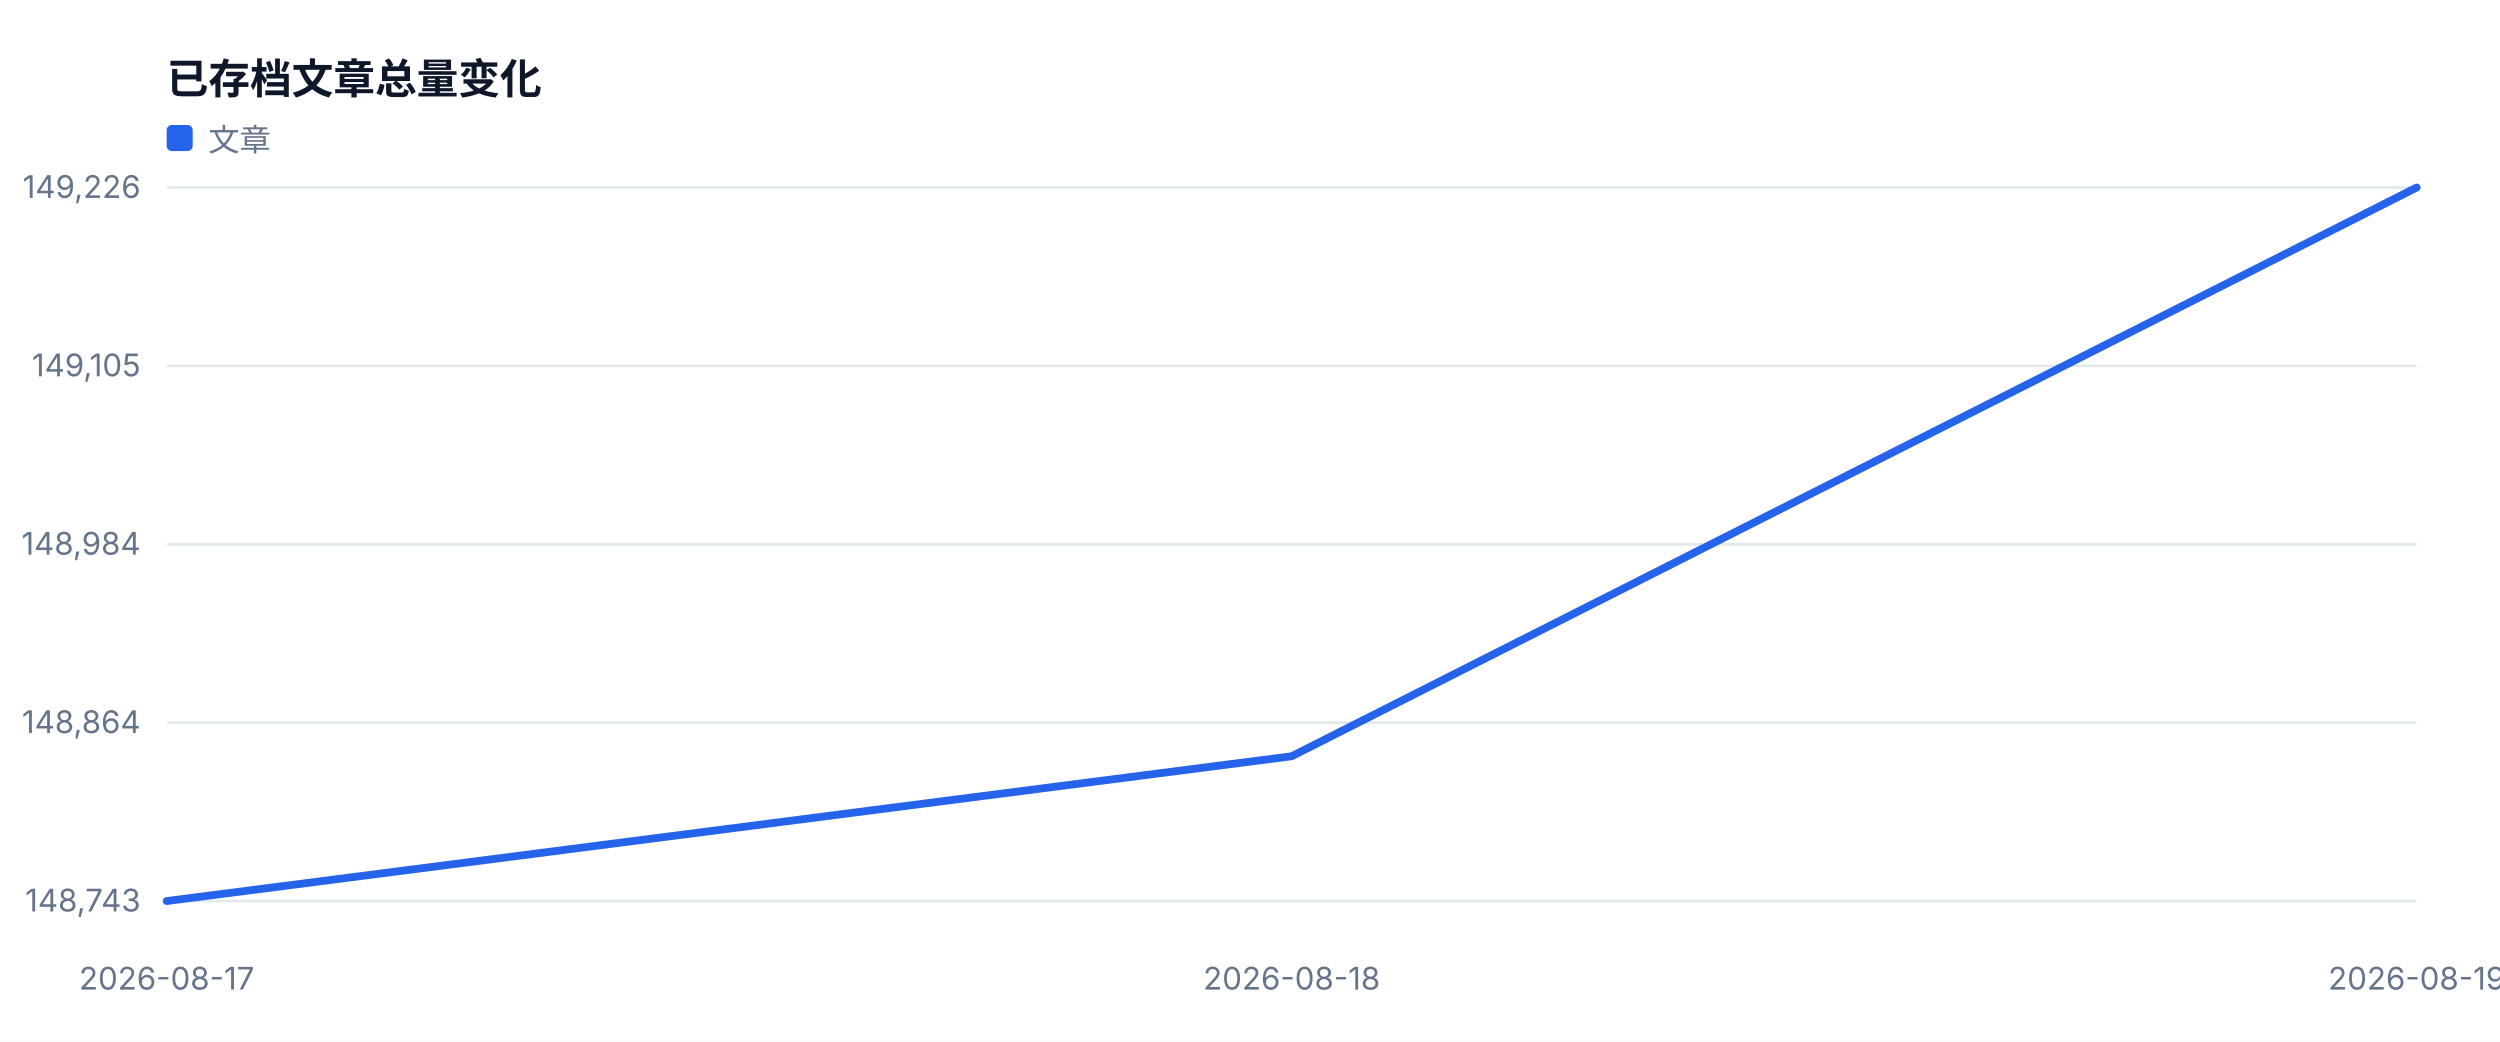
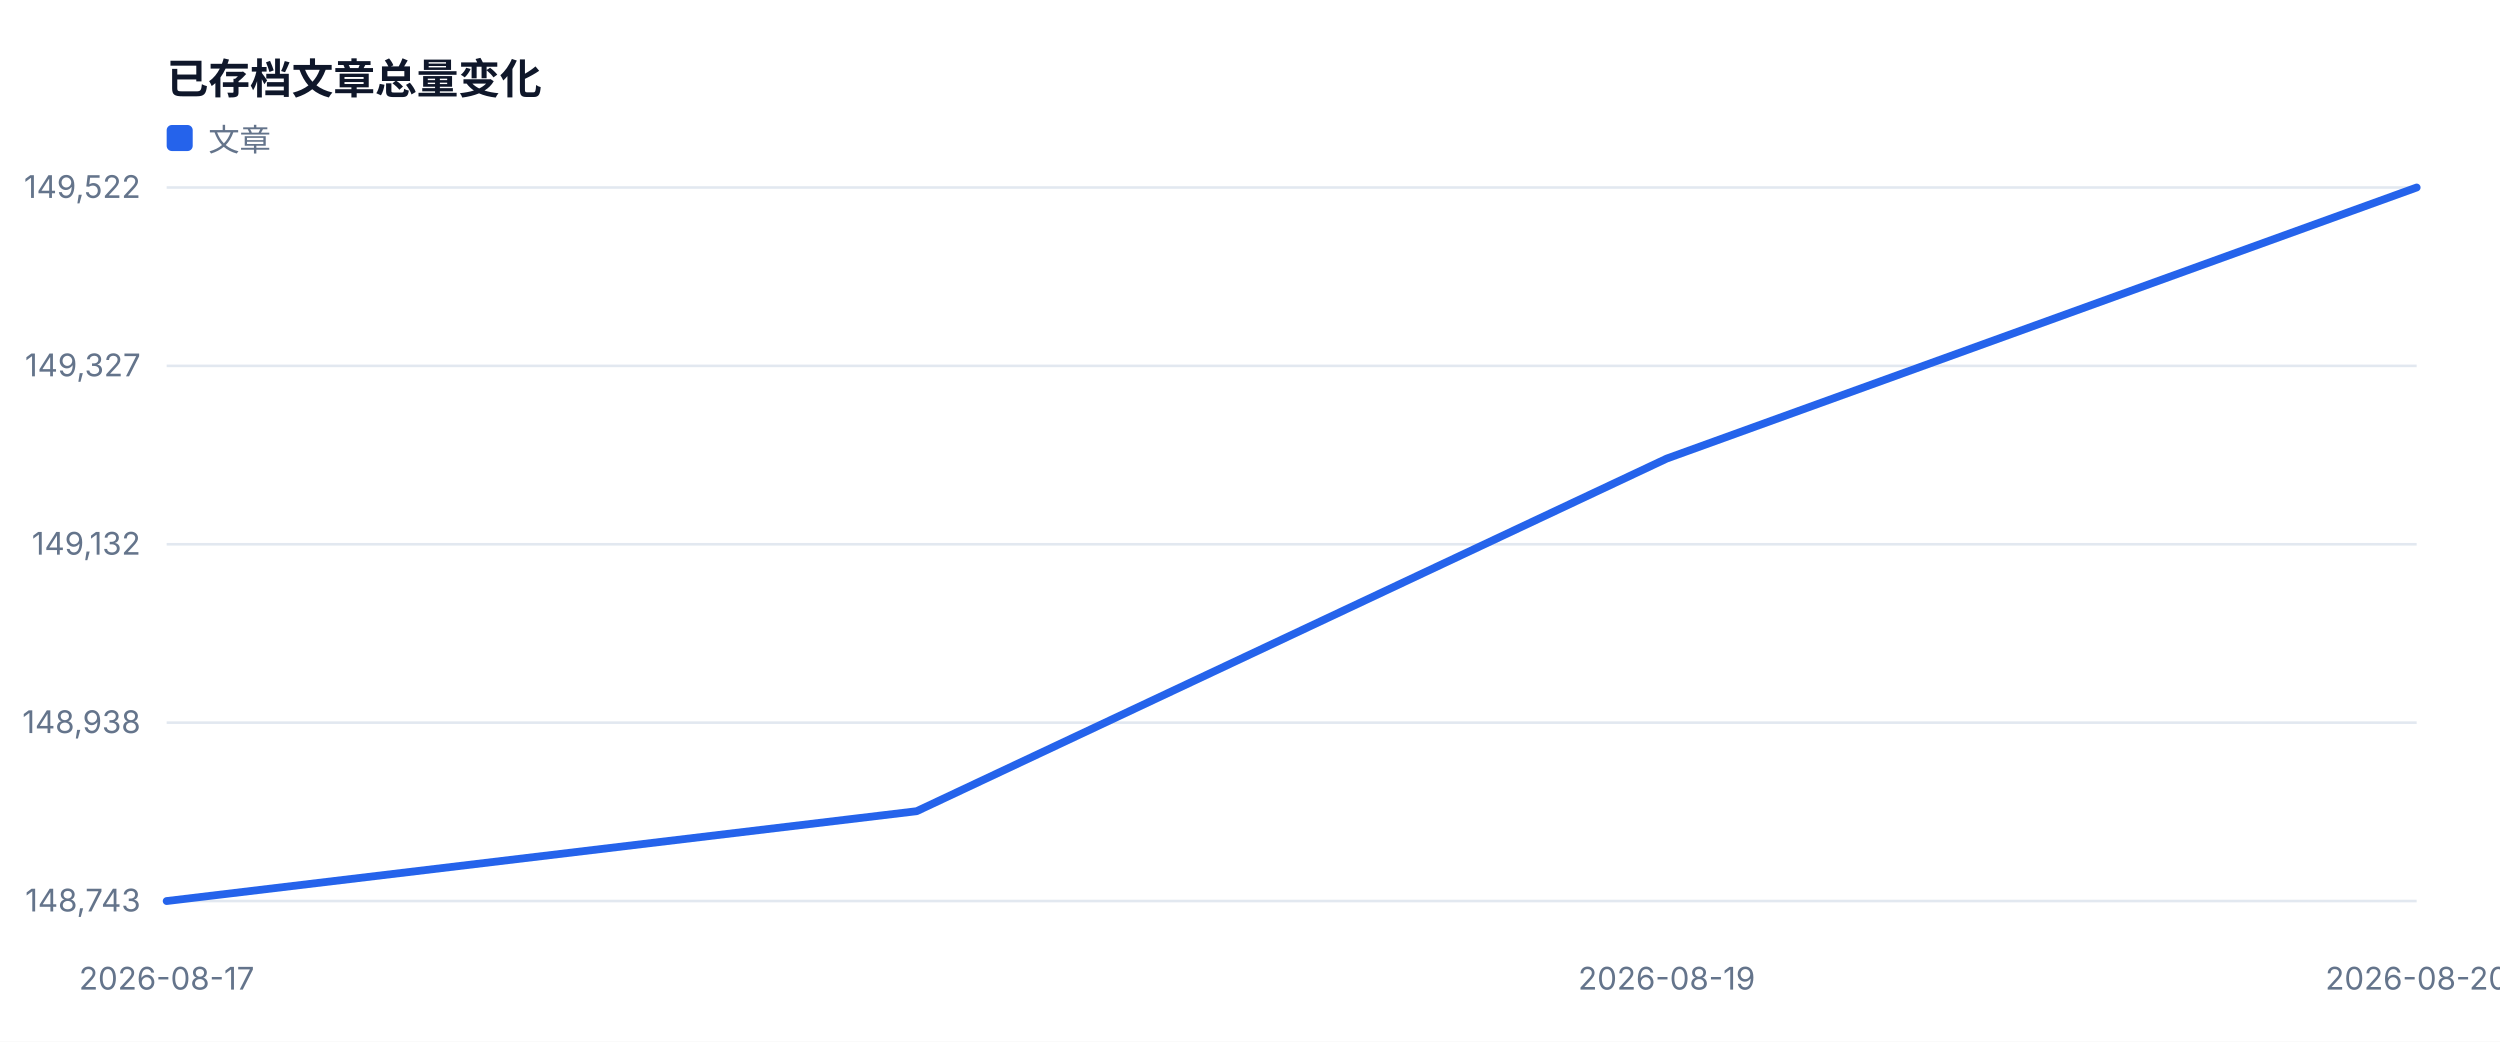
<svg xmlns="http://www.w3.org/2000/svg" width="960" height="400" viewBox="0 0 960 400" role="img">
  <style>text{font-family:-apple-system,BlinkMacSystemFont,'Segoe UI',sans-serif;fill:#334155}.muted{fill:#64748b;font-size:12px}.value{fill:#0f172a;font-size:28px;font-weight:700}.title{fill:#0f172a;font-size:16px;font-weight:700}</style>
  <rect width="100%" height="100%" fill="#ffffff" />
  <text x="64" y="36" class="title">已存档文章总量变化</text>
  <line x1="64" y1="346.0" x2="928" y2="346.0" stroke="#e2e8f0" />
  <text x="54" y="350.0" text-anchor="end" class="muted">148,743</text>
  <line x1="64" y1="277.5" x2="928" y2="277.5" stroke="#e2e8f0" />
-   <text x="54" y="281.5" text-anchor="end" class="muted">148,864</text>
+   <text x="54" y="281.5" text-anchor="end" class="muted">148,938</text>
  <line x1="64" y1="209.0" x2="928" y2="209.0" stroke="#e2e8f0" />
-   <text x="54" y="213.0" text-anchor="end" class="muted">148,984</text>
+   <text x="54" y="213.0" text-anchor="end" class="muted">149,132</text>
  <line x1="64" y1="140.5" x2="928" y2="140.5" stroke="#e2e8f0" />
-   <text x="54" y="144.5" text-anchor="end" class="muted">149,105</text>
+   <text x="54" y="144.5" text-anchor="end" class="muted">149,327</text>
  <line x1="64" y1="72.0" x2="928" y2="72.0" stroke="#e2e8f0" />
-   <text x="54" y="76.0" text-anchor="end" class="muted">149,226</text>
+   <text x="54" y="76.0" text-anchor="end" class="muted">149,522</text>
  <text x="64.0" y="380" text-anchor="middle" class="muted">2026-08-17</text>
-   <text x="496.0" y="380" text-anchor="middle" class="muted">2026-08-18</text>
-   <text x="928.0" y="380" text-anchor="middle" class="muted">2026-08-19</text>
-   <polyline fill="none" stroke="#2563eb" stroke-width="3" stroke-linejoin="round" stroke-linecap="round" points="64.0,346.0 496.0,290.4 928.0,72.0" />
+   <text x="640.0" y="380" text-anchor="middle" class="muted">2026-08-19</text>
+   <text x="928.0" y="380" text-anchor="middle" class="muted">2026-08-20</text>
+   <polyline fill="none" stroke="#2563eb" stroke-width="3" stroke-linejoin="round" stroke-linecap="round" points="64.0,346.0 352.0,311.5 640.0,176.1 928.0,72.0" />
  <rect x="64" y="48" width="10" height="10" fill="#2563eb" rx="2" />
  <text x="80" y="58" class="muted">文章</text>
</svg>
